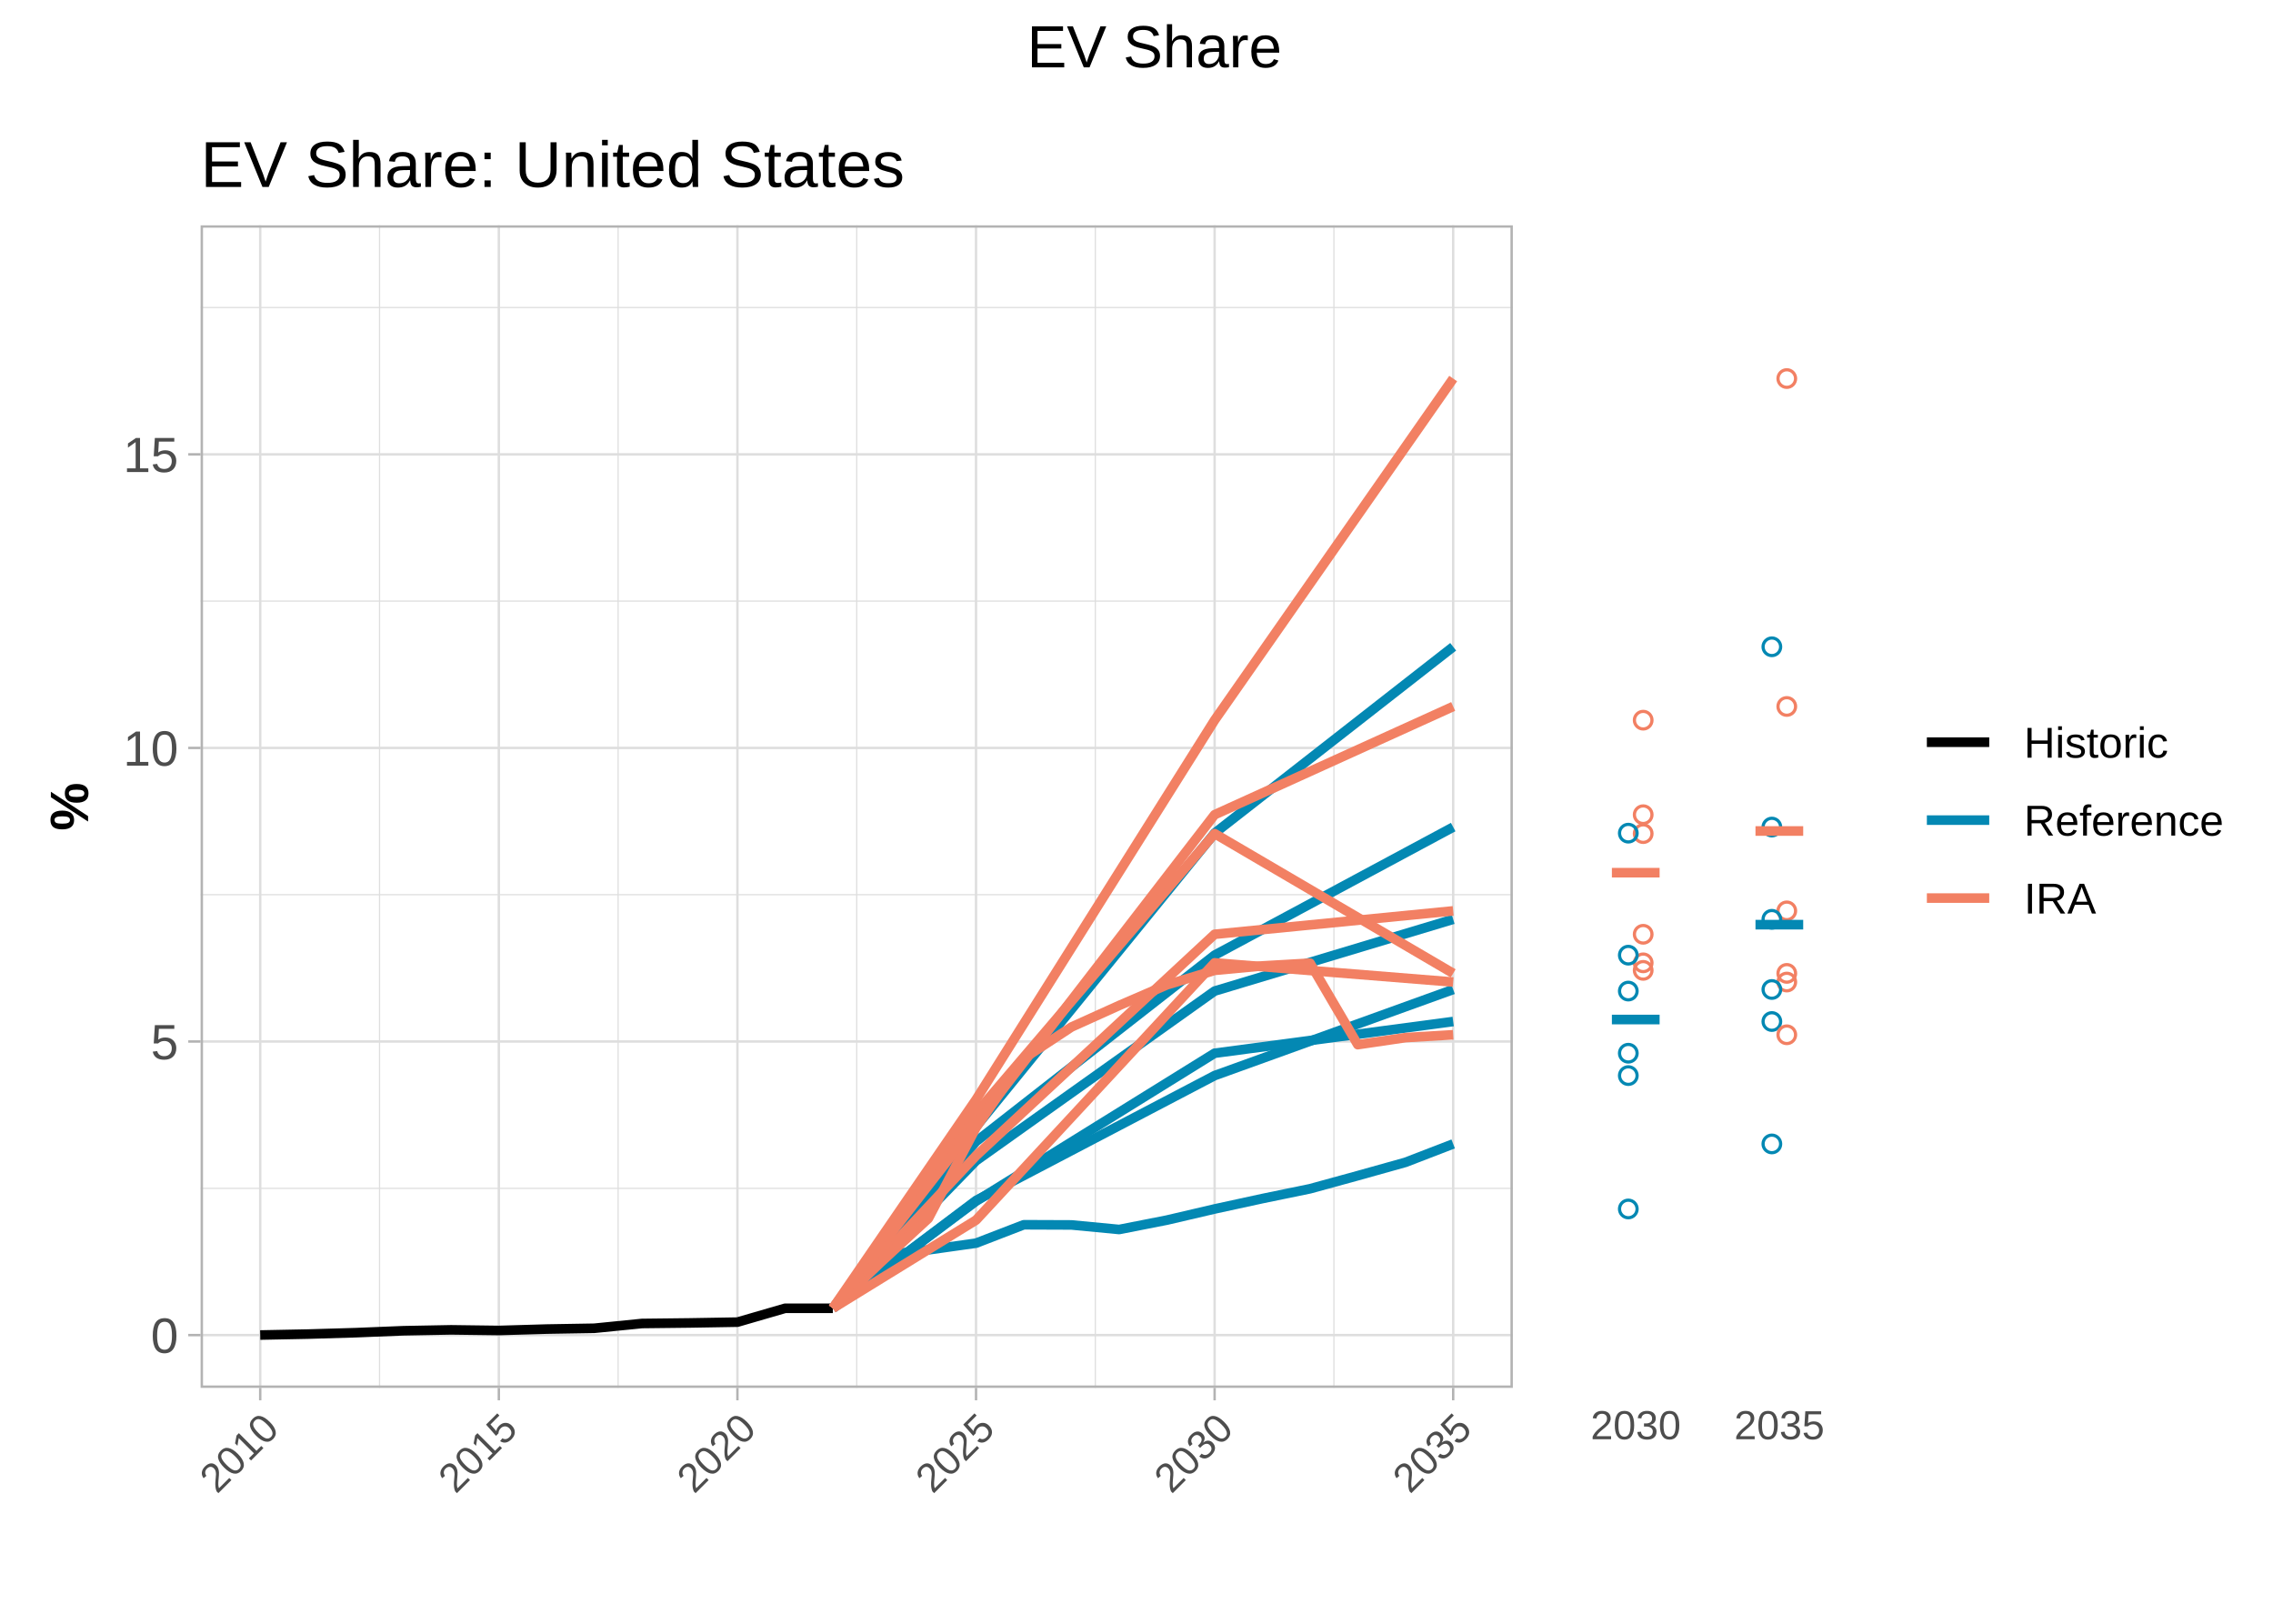
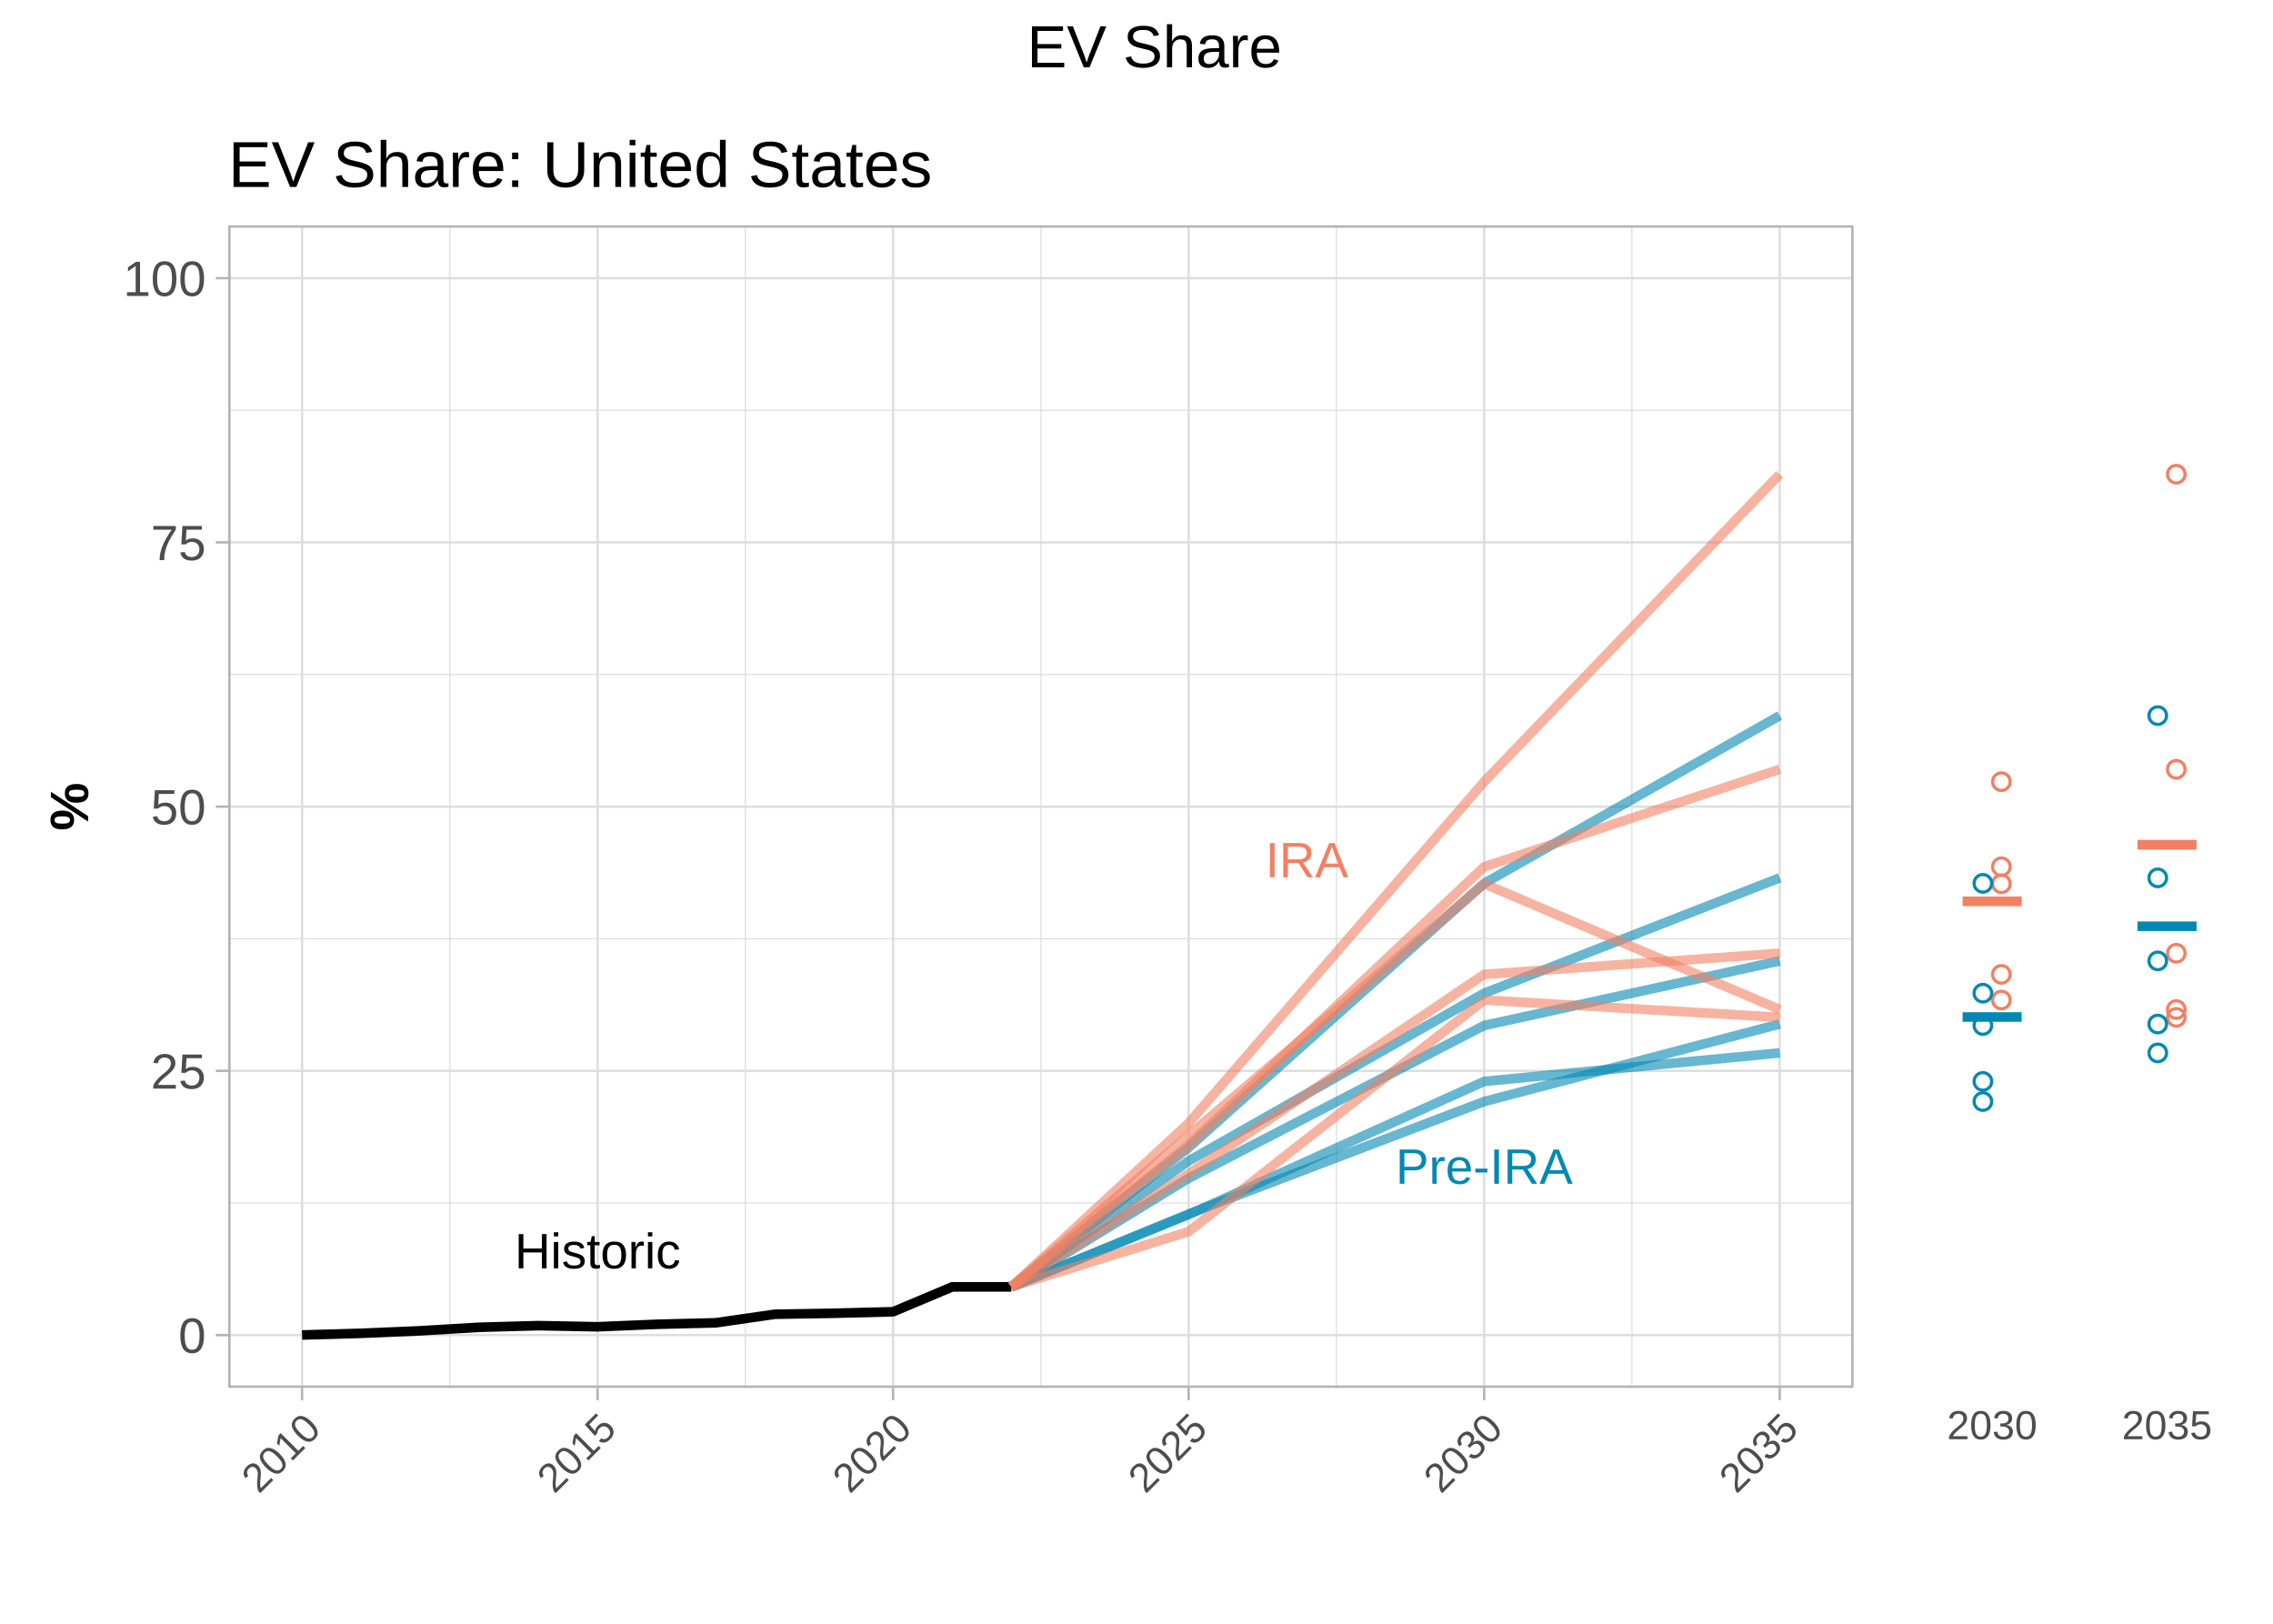
<svg xmlns="http://www.w3.org/2000/svg" class="svglite" width="504.00pt" height="360.00pt" viewBox="0 0 504.00 360.00">
  <defs>
    <style type="text/css">
    .svglite line, .svglite polyline, .svglite polygon, .svglite path, .svglite rect, .svglite circle {
      fill: none;
      stroke: #000000;
      stroke-linecap: round;
      stroke-linejoin: round;
      stroke-miterlimit: 10.00;
    }
    .svglite text {
      white-space: pre;
    }
  </style>
  </defs>
  <rect width="100%" height="100%" style="stroke: none; fill: #FFFFFF;" />
  <defs>
    <clipPath id="cpMC4wMHw1MDQuMDB8MC4wMHwzNjAuMDA=">
      <rect x="0.00" y="0.00" width="504.00" height="360.00" />
    </clipPath>
  </defs>
  <g clip-path="url(#cpMC4wMHw1MDQuMDB8MC4wMHwzNjAuMDA=)">
    <rect x="0.00" y="0.00" width="504.00" height="360.00" style="stroke-width: 1.07; stroke: #FFFFFF; fill: #FFFFFF;" />
  </g>
  <defs>
-     <clipPath id="cpNS40OHwzNDUuNDF8MjMuMTh8MzU0LjUy">
-       <rect x="5.48" y="23.18" width="339.93" height="331.34" />
+     <clipPath id="cpNS40OHw0MjAuOTZ8MjMuMTh8MzU0LjUy">
+       <rect x="5.48" y="23.18" width="415.48" height="331.34" />
    </clipPath>
  </defs>
-   <g clip-path="url(#cpNS40OHwzNDUuNDF8MjMuMTh8MzU0LjUy)">
-     <rect x="5.48" y="23.18" width="339.93" height="331.34" style="stroke-width: 1.07; stroke: #FFFFFF; fill: #FFFFFF;" />
+   <g clip-path="url(#cpNS40OHw0MjAuOTZ8MjMuMTh8MzU0LjUy)">
+     <rect x="5.48" y="23.18" width="415.48" height="331.34" style="stroke-width: 1.07; stroke: #FFFFFF; fill: #FFFFFF;" />
  </g>
  <g clip-path="url(#cpMC4wMHw1MDQuMDB8MC4wMHwzNjAuMDA=)">
</g>
  <defs>
-     <clipPath id="cpNDQuNDh8MzM1LjQ1fDQ5Ljk1fDMwNy43Mg==">
-       <rect x="44.48" y="49.95" width="290.97" height="257.76" />
+     <clipPath id="cpNTAuNjB8NDExLjAwfDQ5Ljk1fDMwNy43Mg==">
+       <rect x="50.60" y="49.95" width="360.40" height="257.76" />
    </clipPath>
  </defs>
-   <g clip-path="url(#cpNDQuNDh8MzM1LjQ1fDQ5Ljk1fDMwNy43Mg==)">
-     <rect x="44.48" y="49.95" width="290.97" height="257.76" style="stroke-width: 1.07; stroke: none; fill: #FFFFFF;" />
-     <polyline points="44.48,263.46 335.45,263.46 " style="stroke-width: 0.27; stroke: #DEDEDE; stroke-linecap: butt;" />
-     <polyline points="44.48,198.36 335.45,198.36 " style="stroke-width: 0.27; stroke: #DEDEDE; stroke-linecap: butt;" />
-     <polyline points="44.48,133.27 335.45,133.27 " style="stroke-width: 0.27; stroke: #DEDEDE; stroke-linecap: butt;" />
-     <polyline points="44.48,68.18 335.45,68.18 " style="stroke-width: 0.27; stroke: #DEDEDE; stroke-linecap: butt;" />
-     <polyline points="84.16,307.72 84.16,49.95 " style="stroke-width: 0.27; stroke: #DEDEDE; stroke-linecap: butt;" />
-     <polyline points="137.06,307.72 137.06,49.95 " style="stroke-width: 0.27; stroke: #DEDEDE; stroke-linecap: butt;" />
-     <polyline points="189.96,307.72 189.96,49.95 " style="stroke-width: 0.27; stroke: #DEDEDE; stroke-linecap: butt;" />
-     <polyline points="242.87,307.72 242.87,49.95 " style="stroke-width: 0.27; stroke: #DEDEDE; stroke-linecap: butt;" />
-     <polyline points="295.77,307.72 295.77,49.95 " style="stroke-width: 0.27; stroke: #DEDEDE; stroke-linecap: butt;" />
-     <polyline points="44.48,296.00 335.45,296.00 " style="stroke-width: 0.53; stroke: #DEDEDE; stroke-linecap: butt;" />
-     <polyline points="44.48,230.91 335.45,230.91 " style="stroke-width: 0.53; stroke: #DEDEDE; stroke-linecap: butt;" />
-     <polyline points="44.48,165.82 335.45,165.82 " style="stroke-width: 0.53; stroke: #DEDEDE; stroke-linecap: butt;" />
-     <polyline points="44.48,100.73 335.45,100.73 " style="stroke-width: 0.53; stroke: #DEDEDE; stroke-linecap: butt;" />
-     <polyline points="57.70,307.72 57.70,49.95 " style="stroke-width: 0.53; stroke: #DEDEDE; stroke-linecap: butt;" />
-     <polyline points="110.61,307.72 110.61,49.95 " style="stroke-width: 0.53; stroke: #DEDEDE; stroke-linecap: butt;" />
-     <polyline points="163.51,307.72 163.51,49.95 " style="stroke-width: 0.53; stroke: #DEDEDE; stroke-linecap: butt;" />
-     <polyline points="216.42,307.72 216.42,49.95 " style="stroke-width: 0.53; stroke: #DEDEDE; stroke-linecap: butt;" />
-     <polyline points="269.32,307.72 269.32,49.95 " style="stroke-width: 0.53; stroke: #DEDEDE; stroke-linecap: butt;" />
-     <polyline points="322.22,307.72 322.22,49.95 " style="stroke-width: 0.53; stroke: #DEDEDE; stroke-linecap: butt;" />
-     <polyline points="57.70,295.99 68.28,295.78 78.87,295.47 89.45,295.04 100.03,294.84 110.61,294.98 121.19,294.67 131.77,294.49 142.35,293.43 152.93,293.31 163.51,293.13 174.09,290.06 184.67,290.06 " style="stroke-width: 2.13; stroke-linecap: butt;" />
-     <polyline points="184.67,290.06 216.42,257.36 269.32,219.73 322.22,203.82 " style="stroke-width: 2.13; stroke: #0388B3; stroke-linecap: butt;" />
-     <polyline points="184.67,290.06 216.42,266.32 269.32,233.51 322.22,226.48 " style="stroke-width: 2.13; stroke: #0388B3; stroke-linecap: butt;" />
-     <polyline points="184.67,290.06 216.42,266.16 269.32,238.47 322.22,219.38 " style="stroke-width: 2.13; stroke: #0388B3; stroke-linecap: butt;" />
-     <polyline points="184.67,290.06 195.25,278.36 205.84,277.11 216.42,275.62 227.00,271.54 237.58,271.58 248.16,272.59 258.74,270.51 269.32,268.04 279.90,265.74 290.48,263.56 301.06,260.66 311.64,257.70 322.22,253.62 " style="stroke-width: 2.13; stroke: #0388B3; stroke-linecap: butt;" />
-     <polyline points="184.67,290.06 216.42,253.09 269.32,211.77 322.22,183.37 " style="stroke-width: 2.13; stroke: #0388B3; stroke-linecap: butt;" />
-     <polyline points="184.67,290.06 216.42,249.79 269.32,184.72 322.22,143.40 " style="stroke-width: 2.13; stroke: #0388B3; stroke-linecap: butt;" />
-     <polyline points="184.67,290.06 216.42,256.24 269.32,207.14 322.22,201.95 " style="stroke-width: 2.13; stroke: #F28063; stroke-linecap: butt;" />
-     <polyline points="184.67,290.06 216.42,246.79 269.32,184.82 322.22,215.81 " style="stroke-width: 2.13; stroke: #F28063; stroke-linecap: butt;" />
-     <polyline points="184.67,290.06 216.42,270.51 269.32,213.47 322.22,217.73 " style="stroke-width: 2.13; stroke: #F28063; stroke-linecap: butt;" />
-     <polyline points="184.67,290.06 195.25,279.93 205.84,270.16 216.42,250.00 227.00,234.67 237.58,227.70 248.16,222.92 258.74,218.35 269.32,215.14 279.90,214.15 290.48,213.54 301.06,231.61 311.64,230.05 322.22,229.42 " style="stroke-width: 2.13; stroke: #F28063; stroke-linecap: butt;" />
-     <polyline points="184.67,290.06 216.42,249.21 269.32,180.63 322.22,156.63 " style="stroke-width: 2.13; stroke: #F28063; stroke-linecap: butt;" />
-     <polyline points="184.67,290.06 216.42,243.80 269.32,159.67 322.22,83.93 " style="stroke-width: 2.13; stroke: #F28063; stroke-linecap: butt;" />
-     <rect x="44.48" y="49.95" width="290.97" height="257.76" style="stroke-width: 1.07; stroke: #B3B3B3;" />
+   <g clip-path="url(#cpNTAuNjB8NDExLjAwfDQ5Ljk1fDMwNy43Mg==)">
+     <rect x="50.60" y="49.95" width="360.40" height="257.76" style="stroke-width: 1.07; stroke: none; fill: #FFFFFF;" />
+     <polyline points="50.60,266.71 411.00,266.71 " style="stroke-width: 0.27; stroke: #DEDEDE; stroke-linecap: butt;" />
+     <polyline points="50.60,208.13 411.00,208.13 " style="stroke-width: 0.27; stroke: #DEDEDE; stroke-linecap: butt;" />
+     <polyline points="50.60,149.54 411.00,149.54 " style="stroke-width: 0.27; stroke: #DEDEDE; stroke-linecap: butt;" />
+     <polyline points="50.60,90.96 411.00,90.96 " style="stroke-width: 0.27; stroke: #DEDEDE; stroke-linecap: butt;" />
+     <polyline points="99.74,307.72 99.74,49.95 " style="stroke-width: 0.27; stroke: #DEDEDE; stroke-linecap: butt;" />
+     <polyline points="165.27,307.72 165.27,49.95 " style="stroke-width: 0.27; stroke: #DEDEDE; stroke-linecap: butt;" />
+     <polyline points="230.80,307.72 230.80,49.95 " style="stroke-width: 0.27; stroke: #DEDEDE; stroke-linecap: butt;" />
+     <polyline points="296.33,307.72 296.33,49.95 " style="stroke-width: 0.27; stroke: #DEDEDE; stroke-linecap: butt;" />
+     <polyline points="361.85,307.72 361.85,49.95 " style="stroke-width: 0.27; stroke: #DEDEDE; stroke-linecap: butt;" />
+     <polyline points="50.60,296.00 411.00,296.00 " style="stroke-width: 0.53; stroke: #DEDEDE; stroke-linecap: butt;" />
+     <polyline points="50.60,237.42 411.00,237.42 " style="stroke-width: 0.53; stroke: #DEDEDE; stroke-linecap: butt;" />
+     <polyline points="50.60,178.84 411.00,178.84 " style="stroke-width: 0.53; stroke: #DEDEDE; stroke-linecap: butt;" />
+     <polyline points="50.60,120.25 411.00,120.25 " style="stroke-width: 0.53; stroke: #DEDEDE; stroke-linecap: butt;" />
+     <polyline points="50.60,61.67 411.00,61.67 " style="stroke-width: 0.53; stroke: #DEDEDE; stroke-linecap: butt;" />
+     <polyline points="66.98,307.72 66.98,49.95 " style="stroke-width: 0.53; stroke: #DEDEDE; stroke-linecap: butt;" />
+     <polyline points="132.51,307.72 132.51,49.95 " style="stroke-width: 0.53; stroke: #DEDEDE; stroke-linecap: butt;" />
+     <polyline points="198.03,307.72 198.03,49.95 " style="stroke-width: 0.53; stroke: #DEDEDE; stroke-linecap: butt;" />
+     <polyline points="263.56,307.72 263.56,49.95 " style="stroke-width: 0.53; stroke: #DEDEDE; stroke-linecap: butt;" />
+     <polyline points="329.09,307.72 329.09,49.95 " style="stroke-width: 0.53; stroke: #DEDEDE; stroke-linecap: butt;" />
+     <polyline points="394.62,307.72 394.62,49.95 " style="stroke-width: 0.53; stroke: #DEDEDE; stroke-linecap: butt;" />
+     <polyline points="66.98,295.98 80.08,295.61 93.19,295.05 106.30,294.27 119.40,293.91 132.51,294.16 145.61,293.61 158.72,293.28 171.82,291.38 184.93,291.16 198.03,290.83 211.14,285.31 224.25,285.31 " style="stroke-width: 2.13; stroke-linecap: butt;" />
+     <polyline points="224.25,285.31 263.56,261.23 329.09,227.36 394.62,213.04 " style="stroke-width: 2.13; stroke: #0388B3; stroke-opacity: 0.60; stroke-linecap: butt;" />
+     <polyline points="224.25,285.31 263.56,269.29 329.09,239.76 394.62,233.44 " style="stroke-width: 2.13; stroke: #0388B3; stroke-opacity: 0.60; stroke-linecap: butt;" />
+     <polyline points="224.25,285.31 263.56,269.14 329.09,244.22 394.62,227.04 " style="stroke-width: 2.13; stroke: #0388B3; stroke-opacity: 0.60; stroke-linecap: butt;" />
+     <polyline points="224.25,285.31 263.56,257.38 329.09,220.20 394.62,194.63 " style="stroke-width: 2.13; stroke: #0388B3; stroke-opacity: 0.60; stroke-linecap: butt;" />
+     <polyline points="224.25,285.31 263.56,254.41 329.09,195.85 394.62,158.66 " style="stroke-width: 2.13; stroke: #0388B3; stroke-opacity: 0.60; stroke-linecap: butt;" />
+     <polyline points="224.25,285.31 263.56,260.22 329.09,216.03 394.62,211.35 " style="stroke-width: 2.13; stroke: #F28063; stroke-opacity: 0.60; stroke-linecap: butt;" />
+     <polyline points="224.25,285.31 263.56,251.71 329.09,195.94 394.62,223.83 " style="stroke-width: 2.13; stroke: #F28063; stroke-opacity: 0.60; stroke-linecap: butt;" />
+     <polyline points="224.25,285.31 263.56,273.06 329.09,221.72 394.62,225.56 " style="stroke-width: 2.13; stroke: #F28063; stroke-opacity: 0.60; stroke-linecap: butt;" />
+     <polyline points="224.25,285.31 263.56,253.89 329.09,192.17 394.62,170.56 " style="stroke-width: 2.13; stroke: #F28063; stroke-opacity: 0.60; stroke-linecap: butt;" />
+     <polyline points="224.25,285.31 263.56,249.02 329.09,173.31 394.62,105.14 " style="stroke-width: 2.13; stroke: #F28063; stroke-opacity: 0.60; stroke-linecap: butt;" />
+     <text x="132.51" y="281.20" text-anchor="middle" style="font-size: 11.04px; font-family: &quot;Arial&quot;;" textLength="36.76px" lengthAdjust="spacingAndGlyphs">Historic</text>
+     <text x="329.09" y="262.46" text-anchor="middle" style="font-size: 11.04px;fill: #0388B3; font-family: &quot;Arial&quot;;" textLength="39.23px" lengthAdjust="spacingAndGlyphs">Pre-IRA</text>
+     <text x="289.77" y="194.50" text-anchor="middle" style="font-size: 11.04px;fill: #F28063; font-family: &quot;Arial&quot;;" textLength="18.39px" lengthAdjust="spacingAndGlyphs">IRA</text>
+     <rect x="50.60" y="49.95" width="360.40" height="257.76" style="stroke-width: 1.07; stroke: #B3B3B3;" />
  </g>
  <g clip-path="url(#cpMC4wMHw1MDQuMDB8MC4wMHwzNjAuMDA=)">
-     <text x="39.55" y="299.94" text-anchor="end" style="font-size: 11.00px;fill: #4D4D4D; font-family: &quot;Arial&quot;;" textLength="6.12px" lengthAdjust="spacingAndGlyphs">0</text>
-     <text x="39.55" y="234.85" text-anchor="end" style="font-size: 11.00px;fill: #4D4D4D; font-family: &quot;Arial&quot;;" textLength="6.12px" lengthAdjust="spacingAndGlyphs">5</text>
-     <text x="39.55" y="169.76" text-anchor="end" style="font-size: 11.00px;fill: #4D4D4D; font-family: &quot;Arial&quot;;" textLength="12.24px" lengthAdjust="spacingAndGlyphs">10</text>
-     <text x="39.55" y="104.66" text-anchor="end" style="font-size: 11.00px;fill: #4D4D4D; font-family: &quot;Arial&quot;;" textLength="12.24px" lengthAdjust="spacingAndGlyphs">15</text>
-     <polyline points="41.74,296.00 44.48,296.00 " style="stroke-width: 0.53; stroke: #B3B3B3; stroke-linecap: butt;" />
-     <polyline points="41.74,230.91 44.48,230.91 " style="stroke-width: 0.53; stroke: #B3B3B3; stroke-linecap: butt;" />
-     <polyline points="41.74,165.82 44.48,165.82 " style="stroke-width: 0.53; stroke: #B3B3B3; stroke-linecap: butt;" />
-     <polyline points="41.74,100.73 44.48,100.73 " style="stroke-width: 0.53; stroke: #B3B3B3; stroke-linecap: butt;" />
-     <polyline points="57.70,310.46 57.70,307.72 " style="stroke-width: 0.53; stroke: #B3B3B3; stroke-linecap: butt;" />
-     <polyline points="110.61,310.46 110.61,307.72 " style="stroke-width: 0.53; stroke: #B3B3B3; stroke-linecap: butt;" />
-     <polyline points="163.51,310.46 163.51,307.72 " style="stroke-width: 0.53; stroke: #B3B3B3; stroke-linecap: butt;" />
-     <polyline points="216.42,310.46 216.42,307.72 " style="stroke-width: 0.53; stroke: #B3B3B3; stroke-linecap: butt;" />
-     <polyline points="269.32,310.46 269.32,307.72 " style="stroke-width: 0.53; stroke: #B3B3B3; stroke-linecap: butt;" />
-     <polyline points="322.22,310.46 322.22,307.72 " style="stroke-width: 0.53; stroke: #B3B3B3; stroke-linecap: butt;" />
-     <text transform="translate(62.26,317.21) rotate(-45)" text-anchor="end" style="font-size: 9.00px;fill: #4D4D4D; font-family: &quot;Arial&quot;;" textLength="20.02px" lengthAdjust="spacingAndGlyphs">2010</text>
-     <text transform="translate(115.16,317.21) rotate(-45)" text-anchor="end" style="font-size: 9.00px;fill: #4D4D4D; font-family: &quot;Arial&quot;;" textLength="20.02px" lengthAdjust="spacingAndGlyphs">2015</text>
-     <text transform="translate(168.07,317.21) rotate(-45)" text-anchor="end" style="font-size: 9.00px;fill: #4D4D4D; font-family: &quot;Arial&quot;;" textLength="20.02px" lengthAdjust="spacingAndGlyphs">2020</text>
-     <text transform="translate(220.97,317.21) rotate(-45)" text-anchor="end" style="font-size: 9.00px;fill: #4D4D4D; font-family: &quot;Arial&quot;;" textLength="20.02px" lengthAdjust="spacingAndGlyphs">2025</text>
-     <text transform="translate(273.88,317.21) rotate(-45)" text-anchor="end" style="font-size: 9.00px;fill: #4D4D4D; font-family: &quot;Arial&quot;;" textLength="20.02px" lengthAdjust="spacingAndGlyphs">2030</text>
-     <text transform="translate(326.78,317.21) rotate(-45)" text-anchor="end" style="font-size: 9.00px;fill: #4D4D4D; font-family: &quot;Arial&quot;;" textLength="20.02px" lengthAdjust="spacingAndGlyphs">2035</text>
+     <text x="45.67" y="299.94" text-anchor="end" style="font-size: 11.00px;fill: #4D4D4D; font-family: &quot;Arial&quot;;" textLength="6.12px" lengthAdjust="spacingAndGlyphs">0</text>
+     <text x="45.67" y="241.36" text-anchor="end" style="font-size: 11.00px;fill: #4D4D4D; font-family: &quot;Arial&quot;;" textLength="12.24px" lengthAdjust="spacingAndGlyphs">25</text>
+     <text x="45.67" y="182.77" text-anchor="end" style="font-size: 11.00px;fill: #4D4D4D; font-family: &quot;Arial&quot;;" textLength="12.24px" lengthAdjust="spacingAndGlyphs">50</text>
+     <text x="45.67" y="124.19" text-anchor="end" style="font-size: 11.00px;fill: #4D4D4D; font-family: &quot;Arial&quot;;" textLength="12.24px" lengthAdjust="spacingAndGlyphs">75</text>
+     <text x="45.67" y="65.61" text-anchor="end" style="font-size: 11.00px;fill: #4D4D4D; font-family: &quot;Arial&quot;;" textLength="18.36px" lengthAdjust="spacingAndGlyphs">100</text>
+     <polyline points="47.86,296.00 50.60,296.00 " style="stroke-width: 0.53; stroke: #B3B3B3; stroke-linecap: butt;" />
+     <polyline points="47.86,237.42 50.60,237.42 " style="stroke-width: 0.53; stroke: #B3B3B3; stroke-linecap: butt;" />
+     <polyline points="47.86,178.84 50.60,178.84 " style="stroke-width: 0.53; stroke: #B3B3B3; stroke-linecap: butt;" />
+     <polyline points="47.86,120.25 50.60,120.25 " style="stroke-width: 0.53; stroke: #B3B3B3; stroke-linecap: butt;" />
+     <polyline points="47.86,61.67 50.60,61.67 " style="stroke-width: 0.53; stroke: #B3B3B3; stroke-linecap: butt;" />
+     <polyline points="66.98,310.46 66.98,307.72 " style="stroke-width: 0.53; stroke: #B3B3B3; stroke-linecap: butt;" />
+     <polyline points="132.51,310.46 132.51,307.72 " style="stroke-width: 0.53; stroke: #B3B3B3; stroke-linecap: butt;" />
+     <polyline points="198.03,310.46 198.03,307.72 " style="stroke-width: 0.53; stroke: #B3B3B3; stroke-linecap: butt;" />
+     <polyline points="263.56,310.46 263.56,307.72 " style="stroke-width: 0.53; stroke: #B3B3B3; stroke-linecap: butt;" />
+     <polyline points="329.09,310.46 329.09,307.72 " style="stroke-width: 0.53; stroke: #B3B3B3; stroke-linecap: butt;" />
+     <polyline points="394.62,310.46 394.62,307.72 " style="stroke-width: 0.53; stroke: #B3B3B3; stroke-linecap: butt;" />
+     <text transform="translate(71.54,317.21) rotate(-45)" text-anchor="end" style="font-size: 9.00px;fill: #4D4D4D; font-family: &quot;Arial&quot;;" textLength="20.02px" lengthAdjust="spacingAndGlyphs">2010</text>
+     <text transform="translate(137.06,317.21) rotate(-45)" text-anchor="end" style="font-size: 9.00px;fill: #4D4D4D; font-family: &quot;Arial&quot;;" textLength="20.02px" lengthAdjust="spacingAndGlyphs">2015</text>
+     <text transform="translate(202.59,317.21) rotate(-45)" text-anchor="end" style="font-size: 9.00px;fill: #4D4D4D; font-family: &quot;Arial&quot;;" textLength="20.02px" lengthAdjust="spacingAndGlyphs">2020</text>
+     <text transform="translate(268.12,317.21) rotate(-45)" text-anchor="end" style="font-size: 9.00px;fill: #4D4D4D; font-family: &quot;Arial&quot;;" textLength="20.02px" lengthAdjust="spacingAndGlyphs">2025</text>
+     <text transform="translate(333.65,317.21) rotate(-45)" text-anchor="end" style="font-size: 9.00px;fill: #4D4D4D; font-family: &quot;Arial&quot;;" textLength="20.02px" lengthAdjust="spacingAndGlyphs">2030</text>
+     <text transform="translate(399.17,317.21) rotate(-45)" text-anchor="end" style="font-size: 9.00px;fill: #4D4D4D; font-family: &quot;Arial&quot;;" textLength="20.02px" lengthAdjust="spacingAndGlyphs">2035</text>
    <text transform="translate(19.53,178.84) rotate(-90)" text-anchor="middle" style="font-size: 12.00px; font-weight: bold; font-family: &quot;Arial&quot;;" textLength="10.67px" lengthAdjust="spacingAndGlyphs">%</text>
-     <text x="44.48" y="41.45" style="font-size: 14.40px; font-family: &quot;Arial&quot;;" textLength="156.00px" lengthAdjust="spacingAndGlyphs">EV Share: United States</text>
+     <text x="50.60" y="41.45" style="font-size: 14.40px; font-family: &quot;Arial&quot;;" textLength="156.00px" lengthAdjust="spacingAndGlyphs">EV Share: United States</text>
  </g>
  <defs>
-     <clipPath id="cpMzQ1LjQxfDM3Ny4yNXwyMy4xOHwzNTQuNTI=">
-       <rect x="345.41" y="23.18" width="31.84" height="331.34" />
+     <clipPath id="cpNDIwLjk2fDQ1OS43NHwyMy4xOHwzNTQuNTI=">
+       <rect x="420.96" y="23.18" width="38.78" height="331.34" />
    </clipPath>
  </defs>
-   <g clip-path="url(#cpMzQ1LjQxfDM3Ny4yNXwyMy4xOHwzNTQuNTI=)">
-     <rect x="345.41" y="23.18" width="31.84" height="331.34" style="stroke-width: 1.07; stroke: #FFFFFF; fill: #FFFFFF;" />
+   <g clip-path="url(#cpNDIwLjk2fDQ1OS43NHwyMy4xOHwzNTQuNTI=)">
+     <rect x="420.96" y="23.18" width="38.78" height="331.34" style="stroke-width: 1.07; stroke: #FFFFFF; fill: #FFFFFF;" />
  </g>
  <g clip-path="url(#cpMC4wMHw1MDQuMDB8MC4wMHwzNjAuMDA=)">
</g>
  <defs>
-     <clipPath id="cpMzQ4LjE1fDM3Ny4yNXw0OS45NXwzMDcuNzI=">
-       <rect x="348.15" y="49.95" width="29.10" height="257.76" />
+     <clipPath id="cpNDIzLjcwfDQ1OS43NHw0OS45NXwzMDcuNzI=">
+       <rect x="423.70" y="49.95" width="36.04" height="257.76" />
    </clipPath>
  </defs>
-   <g clip-path="url(#cpMzQ4LjE1fDM3Ny4yNXw0OS45NXwzMDcuNzI=)">
-     <rect x="348.15" y="49.95" width="29.10" height="257.76" style="stroke-width: 1.07; stroke: none; fill: #FFFFFF;" />
-     <circle cx="364.35" cy="207.14" r="1.95" style="stroke-width: 0.71; stroke: #F28063;" />
-     <circle cx="361.05" cy="219.73" r="1.95" style="stroke-width: 0.71; stroke: #0388B3;" />
-     <circle cx="364.35" cy="184.82" r="1.95" style="stroke-width: 0.71; stroke: #F28063;" />
-     <circle cx="361.05" cy="233.51" r="1.95" style="stroke-width: 0.71; stroke: #0388B3;" />
-     <circle cx="364.35" cy="213.47" r="1.95" style="stroke-width: 0.71; stroke: #F28063;" />
-     <circle cx="361.05" cy="238.47" r="1.95" style="stroke-width: 0.71; stroke: #0388B3;" />
-     <circle cx="364.35" cy="215.14" r="1.95" style="stroke-width: 0.71; stroke: #F28063;" />
-     <circle cx="361.05" cy="268.04" r="1.95" style="stroke-width: 0.71; stroke: #0388B3;" />
-     <circle cx="364.35" cy="180.63" r="1.95" style="stroke-width: 0.71; stroke: #F28063;" />
-     <circle cx="361.05" cy="211.77" r="1.95" style="stroke-width: 0.71; stroke: #0388B3;" />
-     <circle cx="364.35" cy="159.67" r="1.95" style="stroke-width: 0.71; stroke: #F28063;" />
-     <circle cx="361.05" cy="184.72" r="1.95" style="stroke-width: 0.71; stroke: #0388B3;" />
-     <line x1="357.41" y1="226.04" x2="367.99" y2="226.04" style="stroke-width: 2.13; stroke: #0388B3; stroke-linecap: butt;" />
-     <line x1="357.41" y1="193.48" x2="367.99" y2="193.48" style="stroke-width: 2.13; stroke: #F28063; stroke-linecap: butt;" />
+   <g clip-path="url(#cpNDIzLjcwfDQ1OS43NHw0OS45NXwzMDcuNzI=)">
+     <rect x="423.70" y="49.95" width="36.04" height="257.76" style="stroke-width: 1.07; stroke: none; fill: #FFFFFF;" />
+     <circle cx="443.77" cy="216.03" r="1.95" style="stroke-width: 0.71; stroke: #F28063;" />
+     <circle cx="443.77" cy="195.94" r="1.95" style="stroke-width: 0.71; stroke: #F28063;" />
+     <circle cx="443.77" cy="221.72" r="1.95" style="stroke-width: 0.71; stroke: #F28063;" />
+     <circle cx="443.77" cy="192.17" r="1.95" style="stroke-width: 0.71; stroke: #F28063;" />
+     <circle cx="443.77" cy="173.31" r="1.95" style="stroke-width: 0.71; stroke: #F28063;" />
+     <circle cx="439.67" cy="227.36" r="1.95" style="stroke-width: 0.71; stroke: #0388B3;" />
+     <circle cx="439.67" cy="239.76" r="1.95" style="stroke-width: 0.71; stroke: #0388B3;" />
+     <circle cx="439.67" cy="244.22" r="1.95" style="stroke-width: 0.71; stroke: #0388B3;" />
+     <circle cx="439.67" cy="220.20" r="1.95" style="stroke-width: 0.71; stroke: #0388B3;" />
+     <circle cx="439.67" cy="195.85" r="1.95" style="stroke-width: 0.71; stroke: #0388B3;" />
+     <line x1="435.17" y1="225.48" x2="448.27" y2="225.48" style="stroke-width: 2.13; stroke: #0388B3; stroke-linecap: butt;" />
+     <line x1="435.17" y1="199.83" x2="448.27" y2="199.83" style="stroke-width: 2.13; stroke: #F28063; stroke-linecap: butt;" />
  </g>
  <g clip-path="url(#cpMC4wMHw1MDQuMDB8MC4wMHwzNjAuMDA=)">
-     <text x="362.70" y="319.09" text-anchor="middle" style="font-size: 9.00px;fill: #4D4D4D; font-family: &quot;Arial&quot;;" textLength="20.02px" lengthAdjust="spacingAndGlyphs">2030</text>
+     <text x="441.72" y="319.09" text-anchor="middle" style="font-size: 9.00px;fill: #4D4D4D; font-family: &quot;Arial&quot;;" textLength="20.02px" lengthAdjust="spacingAndGlyphs">2030</text>
  </g>
  <defs>
-     <clipPath id="cpMzc3LjI1fDQ5OC41MnwyMy4xOHwzNTQuNTI=">
-       <rect x="377.25" y="23.18" width="121.27" height="331.34" />
+     <clipPath id="cpNDU5Ljc0fDQ5OC41MnwyMy4xOHwzNTQuNTI=">
+       <rect x="459.74" y="23.18" width="38.78" height="331.34" />
    </clipPath>
  </defs>
-   <g clip-path="url(#cpMzc3LjI1fDQ5OC41MnwyMy4xOHwzNTQuNTI=)">
-     <rect x="377.25" y="23.18" width="121.27" height="331.34" style="stroke-width: 1.07; stroke: #FFFFFF; fill: #FFFFFF;" />
+   <g clip-path="url(#cpNDU5Ljc0fDQ5OC41MnwyMy4xOHwzNTQuNTI=)">
+     <rect x="459.74" y="23.18" width="38.78" height="331.34" style="stroke-width: 1.07; stroke: #FFFFFF; fill: #FFFFFF;" />
  </g>
  <g clip-path="url(#cpMC4wMHw1MDQuMDB8MC4wMHwzNjAuMDA=)">
</g>
  <defs>
-     <clipPath id="cpMzc5Ljk5fDQwOS4wOXw0OS45NXwzMDcuNzI=">
-       <rect x="379.99" y="49.95" width="29.10" height="257.76" />
+     <clipPath id="cpNDYyLjQ4fDQ5OC41Mnw0OS45NXwzMDcuNzI=">
+       <rect x="462.48" y="49.95" width="36.04" height="257.76" />
    </clipPath>
  </defs>
-   <g clip-path="url(#cpMzc5Ljk5fDQwOS4wOXw0OS45NXwzMDcuNzI=)">
-     <rect x="379.99" y="49.95" width="29.10" height="257.76" style="stroke-width: 1.07; stroke: none; fill: #FFFFFF;" />
-     <circle cx="396.19" cy="201.95" r="1.95" style="stroke-width: 0.71; stroke: #F28063;" />
-     <circle cx="392.88" cy="203.82" r="1.95" style="stroke-width: 0.71; stroke: #0388B3;" />
-     <circle cx="396.19" cy="215.81" r="1.95" style="stroke-width: 0.71; stroke: #F28063;" />
-     <circle cx="392.88" cy="226.48" r="1.95" style="stroke-width: 0.71; stroke: #0388B3;" />
-     <circle cx="396.19" cy="217.73" r="1.95" style="stroke-width: 0.71; stroke: #F28063;" />
-     <circle cx="392.88" cy="219.38" r="1.95" style="stroke-width: 0.71; stroke: #0388B3;" />
-     <circle cx="396.19" cy="229.42" r="1.95" style="stroke-width: 0.71; stroke: #F28063;" />
-     <circle cx="392.88" cy="253.62" r="1.95" style="stroke-width: 0.71; stroke: #0388B3;" />
-     <circle cx="396.19" cy="156.63" r="1.95" style="stroke-width: 0.71; stroke: #F28063;" />
-     <circle cx="392.88" cy="183.37" r="1.95" style="stroke-width: 0.71; stroke: #0388B3;" />
-     <circle cx="396.19" cy="83.93" r="1.95" style="stroke-width: 0.71; stroke: #F28063;" />
-     <circle cx="392.88" cy="143.40" r="1.95" style="stroke-width: 0.71; stroke: #0388B3;" />
-     <line x1="389.25" y1="205.01" x2="399.83" y2="205.01" style="stroke-width: 2.13; stroke: #0388B3; stroke-linecap: butt;" />
-     <line x1="389.25" y1="184.24" x2="399.83" y2="184.24" style="stroke-width: 2.13; stroke: #F28063; stroke-linecap: butt;" />
+   <g clip-path="url(#cpNDYyLjQ4fDQ5OC41Mnw0OS45NXwzMDcuNzI=)">
+     <rect x="462.48" y="49.95" width="36.04" height="257.76" style="stroke-width: 1.07; stroke: none; fill: #FFFFFF;" />
+     <circle cx="482.55" cy="211.35" r="1.95" style="stroke-width: 0.71; stroke: #F28063;" />
+     <circle cx="482.55" cy="223.83" r="1.95" style="stroke-width: 0.71; stroke: #F28063;" />
+     <circle cx="482.55" cy="225.56" r="1.95" style="stroke-width: 0.71; stroke: #F28063;" />
+     <circle cx="482.55" cy="170.56" r="1.95" style="stroke-width: 0.71; stroke: #F28063;" />
+     <circle cx="482.55" cy="105.14" r="1.95" style="stroke-width: 0.71; stroke: #F28063;" />
+     <circle cx="478.45" cy="213.04" r="1.95" style="stroke-width: 0.71; stroke: #0388B3;" />
+     <circle cx="478.45" cy="233.44" r="1.95" style="stroke-width: 0.71; stroke: #0388B3;" />
+     <circle cx="478.45" cy="227.04" r="1.95" style="stroke-width: 0.71; stroke: #0388B3;" />
+     <circle cx="478.45" cy="194.63" r="1.95" style="stroke-width: 0.71; stroke: #0388B3;" />
+     <circle cx="478.45" cy="158.66" r="1.95" style="stroke-width: 0.71; stroke: #0388B3;" />
+     <line x1="473.95" y1="205.36" x2="487.05" y2="205.36" style="stroke-width: 2.13; stroke: #0388B3; stroke-linecap: butt;" />
+     <line x1="473.95" y1="187.29" x2="487.05" y2="187.29" style="stroke-width: 2.13; stroke: #F28063; stroke-linecap: butt;" />
  </g>
  <g clip-path="url(#cpMC4wMHw1MDQuMDB8MC4wMHwzNjAuMDA=)">
-     <text x="394.54" y="319.09" text-anchor="middle" style="font-size: 9.00px;fill: #4D4D4D; font-family: &quot;Arial&quot;;" textLength="20.02px" lengthAdjust="spacingAndGlyphs">2035</text>
-   </g>
-   <defs>
-     <clipPath id="cpNDIwLjA1fDQ5OC41MnwxNDQuNDV8MjEzLjIy">
-       <rect x="420.05" y="144.45" width="78.47" height="68.78" />
-     </clipPath>
-   </defs>
-   <g clip-path="url(#cpNDIwLjA1fDQ5OC41MnwxNDQuNDV8MjEzLjIy)">
- </g>
-   <g clip-path="url(#cpMC4wMHw1MDQuMDB8MC4wMHwzNjAuMDA=)">
-     <rect x="420.05" y="144.45" width="78.47" height="68.78" style="stroke-width: 1.07; stroke: none; fill: #FFFFFF;" />
-   </g>
-   <g clip-path="url(#cpNDIwLjA1fDQ5OC41MnwxNDQuNDV8MjEzLjIy)">
- </g>
-   <g clip-path="url(#cpMC4wMHw1MDQuMDB8MC4wMHwzNjAuMDA=)">
- </g>
-   <g clip-path="url(#cpNDIwLjA1fDQ5OC41MnwxNDQuNDV8MjEzLjIy)">
- </g>
-   <g clip-path="url(#cpMC4wMHw1MDQuMDB8MC4wMHwzNjAuMDA=)">
-     <rect x="425.53" y="155.91" width="17.28" height="17.28" style="stroke-width: 1.07; stroke: none; fill: #FFFFFF;" />
-   </g>
-   <g clip-path="url(#cpNDIwLjA1fDQ5OC41MnwxNDQuNDV8MjEzLjIy)">
- </g>
-   <g clip-path="url(#cpMC4wMHw1MDQuMDB8MC4wMHwzNjAuMDA=)">
-     <line x1="427.25" y1="164.55" x2="441.08" y2="164.55" style="stroke-width: 2.13; stroke-linecap: butt;" />
-   </g>
-   <g clip-path="url(#cpNDIwLjA1fDQ5OC41MnwxNDQuNDV8MjEzLjIy)">
- </g>
-   <g clip-path="url(#cpMC4wMHw1MDQuMDB8MC4wMHwzNjAuMDA=)">
-     <rect x="425.53" y="173.19" width="17.28" height="17.28" style="stroke-width: 1.07; stroke: none; fill: #FFFFFF;" />
-   </g>
-   <g clip-path="url(#cpNDIwLjA1fDQ5OC41MnwxNDQuNDV8MjEzLjIy)">
- </g>
-   <g clip-path="url(#cpMC4wMHw1MDQuMDB8MC4wMHwzNjAuMDA=)">
-     <line x1="427.25" y1="181.83" x2="441.08" y2="181.83" style="stroke-width: 2.13; stroke: #0388B3; stroke-linecap: butt;" />
-   </g>
-   <g clip-path="url(#cpNDIwLjA1fDQ5OC41MnwxNDQuNDV8MjEzLjIy)">
- </g>
-   <g clip-path="url(#cpMC4wMHw1MDQuMDB8MC4wMHwzNjAuMDA=)">
-     <rect x="425.53" y="190.47" width="17.28" height="17.28" style="stroke-width: 1.07; stroke: none; fill: #FFFFFF;" />
-   </g>
-   <g clip-path="url(#cpNDIwLjA1fDQ5OC41MnwxNDQuNDV8MjEzLjIy)">
- </g>
-   <g clip-path="url(#cpMC4wMHw1MDQuMDB8MC4wMHwzNjAuMDA=)">
-     <line x1="427.25" y1="199.11" x2="441.08" y2="199.11" style="stroke-width: 2.13; stroke: #F28063; stroke-linecap: butt;" />
-   </g>
-   <g clip-path="url(#cpNDIwLjA1fDQ5OC41MnwxNDQuNDV8MjEzLjIy)">
- </g>
-   <g clip-path="url(#cpMC4wMHw1MDQuMDB8MC4wMHwzNjAuMDA=)">
-     <text x="448.78" y="167.98" style="font-size: 9.60px; font-family: &quot;Arial&quot;;" textLength="31.98px" lengthAdjust="spacingAndGlyphs">Historic</text>
-   </g>
-   <g clip-path="url(#cpNDIwLjA1fDQ5OC41MnwxNDQuNDV8MjEzLjIy)">
- </g>
-   <g clip-path="url(#cpMC4wMHw1MDQuMDB8MC4wMHwzNjAuMDA=)">
-     <text x="448.78" y="185.26" style="font-size: 9.60px; font-family: &quot;Arial&quot;;" textLength="44.26px" lengthAdjust="spacingAndGlyphs">Reference</text>
-   </g>
-   <g clip-path="url(#cpNDIwLjA1fDQ5OC41MnwxNDQuNDV8MjEzLjIy)">
- </g>
-   <g clip-path="url(#cpMC4wMHw1MDQuMDB8MC4wMHwzNjAuMDA=)">
-     <text x="448.78" y="202.54" style="font-size: 9.60px; font-family: &quot;Arial&quot;;" textLength="15.98px" lengthAdjust="spacingAndGlyphs">IRA</text>
-   </g>
-   <g clip-path="url(#cpNDIwLjA1fDQ5OC41MnwxNDQuNDV8MjEzLjIy)">
- </g>
-   <g clip-path="url(#cpMC4wMHw1MDQuMDB8MC4wMHwzNjAuMDA=)">
+     <text x="480.50" y="319.09" text-anchor="middle" style="font-size: 9.00px;fill: #4D4D4D; font-family: &quot;Arial&quot;;" textLength="20.02px" lengthAdjust="spacingAndGlyphs">2035</text>
    <text x="255.99" y="14.93" text-anchor="middle" style="font-size: 13.20px; font-family: &quot;Arial&quot;;" textLength="56.46px" lengthAdjust="spacingAndGlyphs">EV Share</text>
  </g>
</svg>
